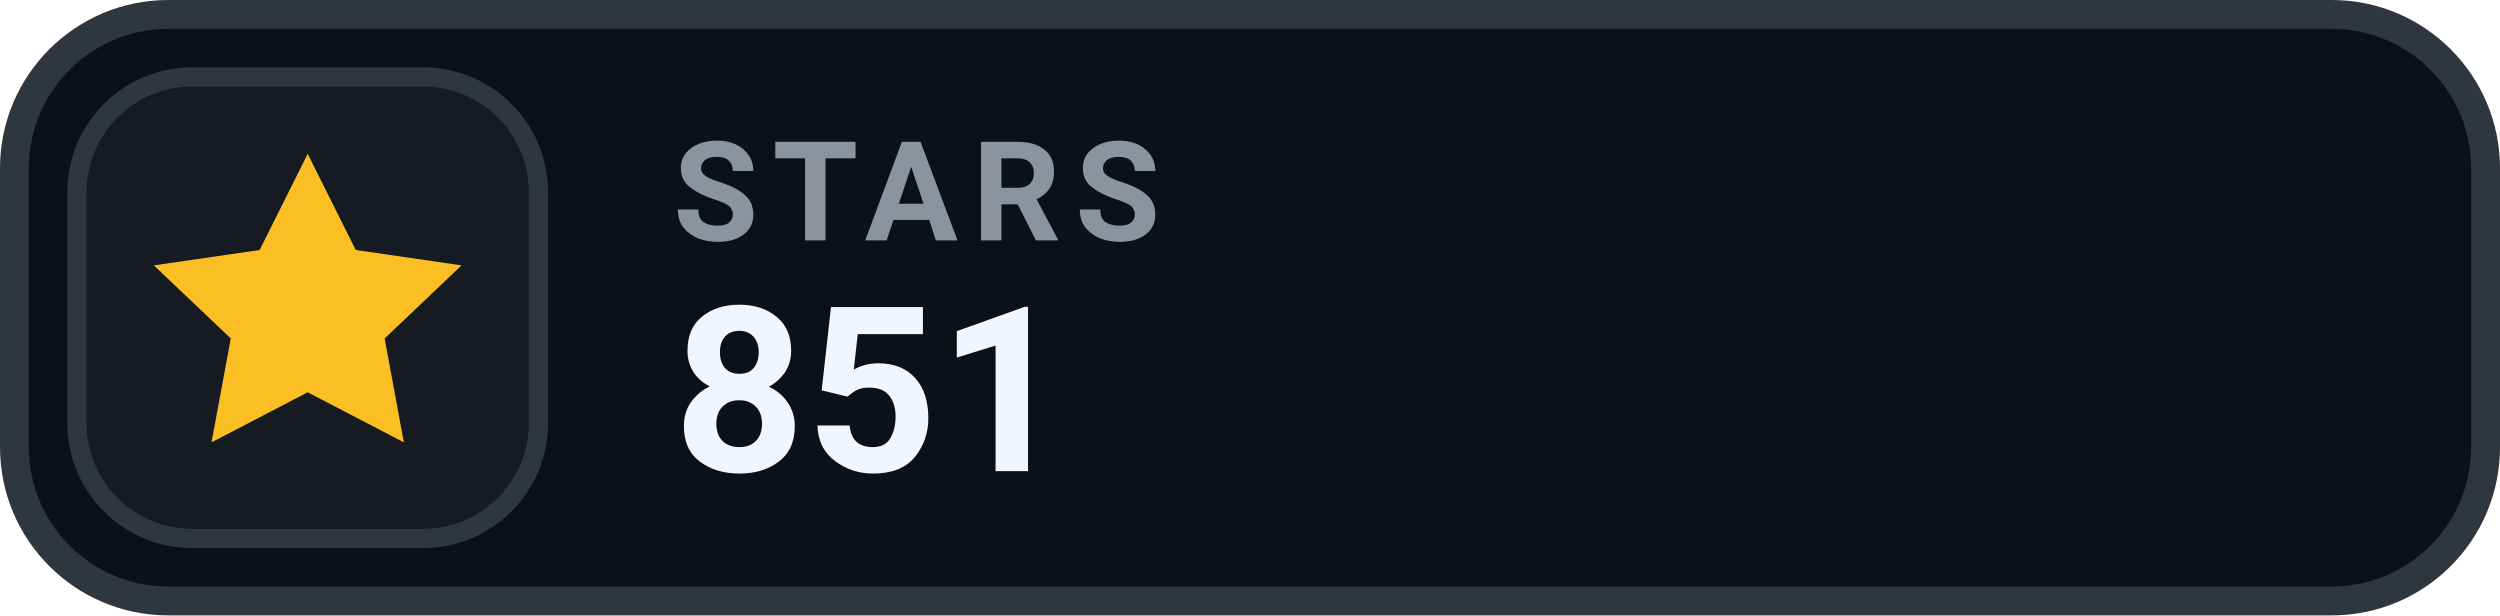
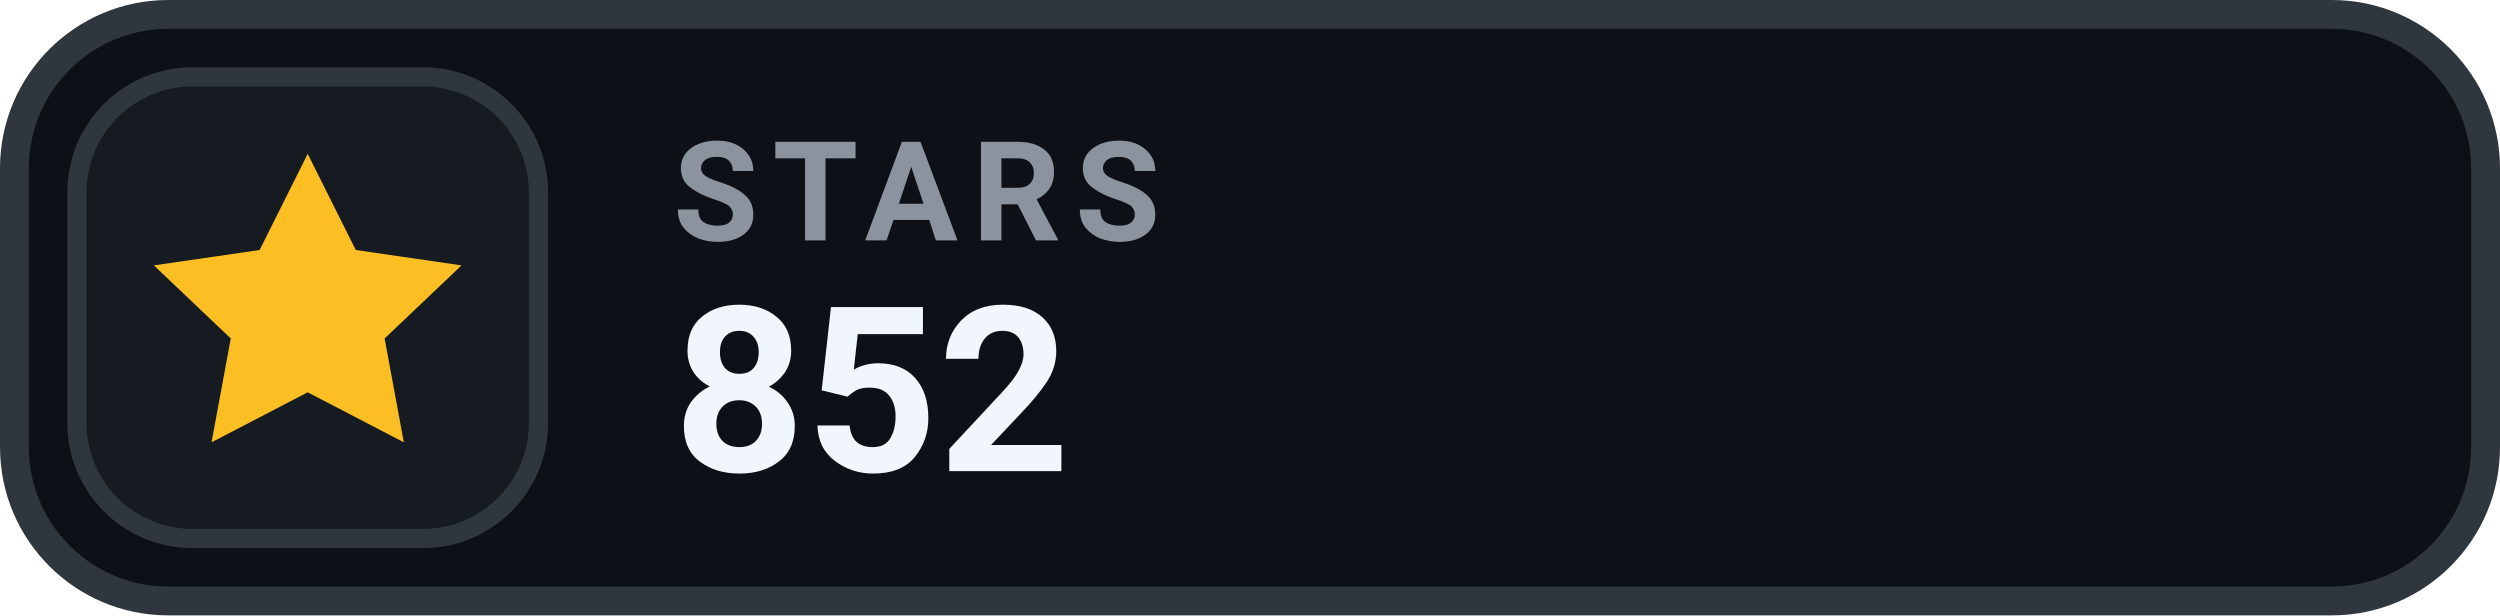
- <svg xmlns="http://www.w3.org/2000/svg" width="130" height="32" viewBox="0 0 130 32" role="img" aria-label="STARS 851">
+ <svg xmlns="http://www.w3.org/2000/svg" width="130" height="32" viewBox="0 0 130 32" role="img" aria-label="STARS 852">
  <rect x=".75" y=".75" width="128.5" height="30.5" rx="8" fill="#0D1117" stroke="#30363D" stroke-width="1.5" />
  <rect x="4" y="4" width="24" height="24" rx="6" fill="#161B22" stroke="#30363D" stroke-width="1" />
  <g transform="translate(16 16)" style="color:#FBBF24;">
    <path d="M0 -8 l2.5 5 5.5 .8 -4 3.8 1 5.4 -5 -2.6 -5 2.6 1 -5.4 -4 -3.8 5.5 -.8 Z" fill="currentColor" />
  </g>
  <text x="35" y="12.5" fill="#8B949E" font-family="-apple-system,BlinkMacSystemFont,'Segoe UI',Roboto,Helvetica,Arial,sans-serif" font-size="7.2" font-weight="700" letter-spacing=".75">STARS</text>
-   <text x="35" y="24.5" fill="#F0F6FC" font-family="-apple-system,BlinkMacSystemFont,'Segoe UI',Roboto,Helvetica,Arial,sans-serif" font-size="12" font-weight="700">851</text>
+   <text x="35" y="24.5" fill="#F0F6FC" font-family="-apple-system,BlinkMacSystemFont,'Segoe UI',Roboto,Helvetica,Arial,sans-serif" font-size="12" font-weight="700">852</text>
</svg>
